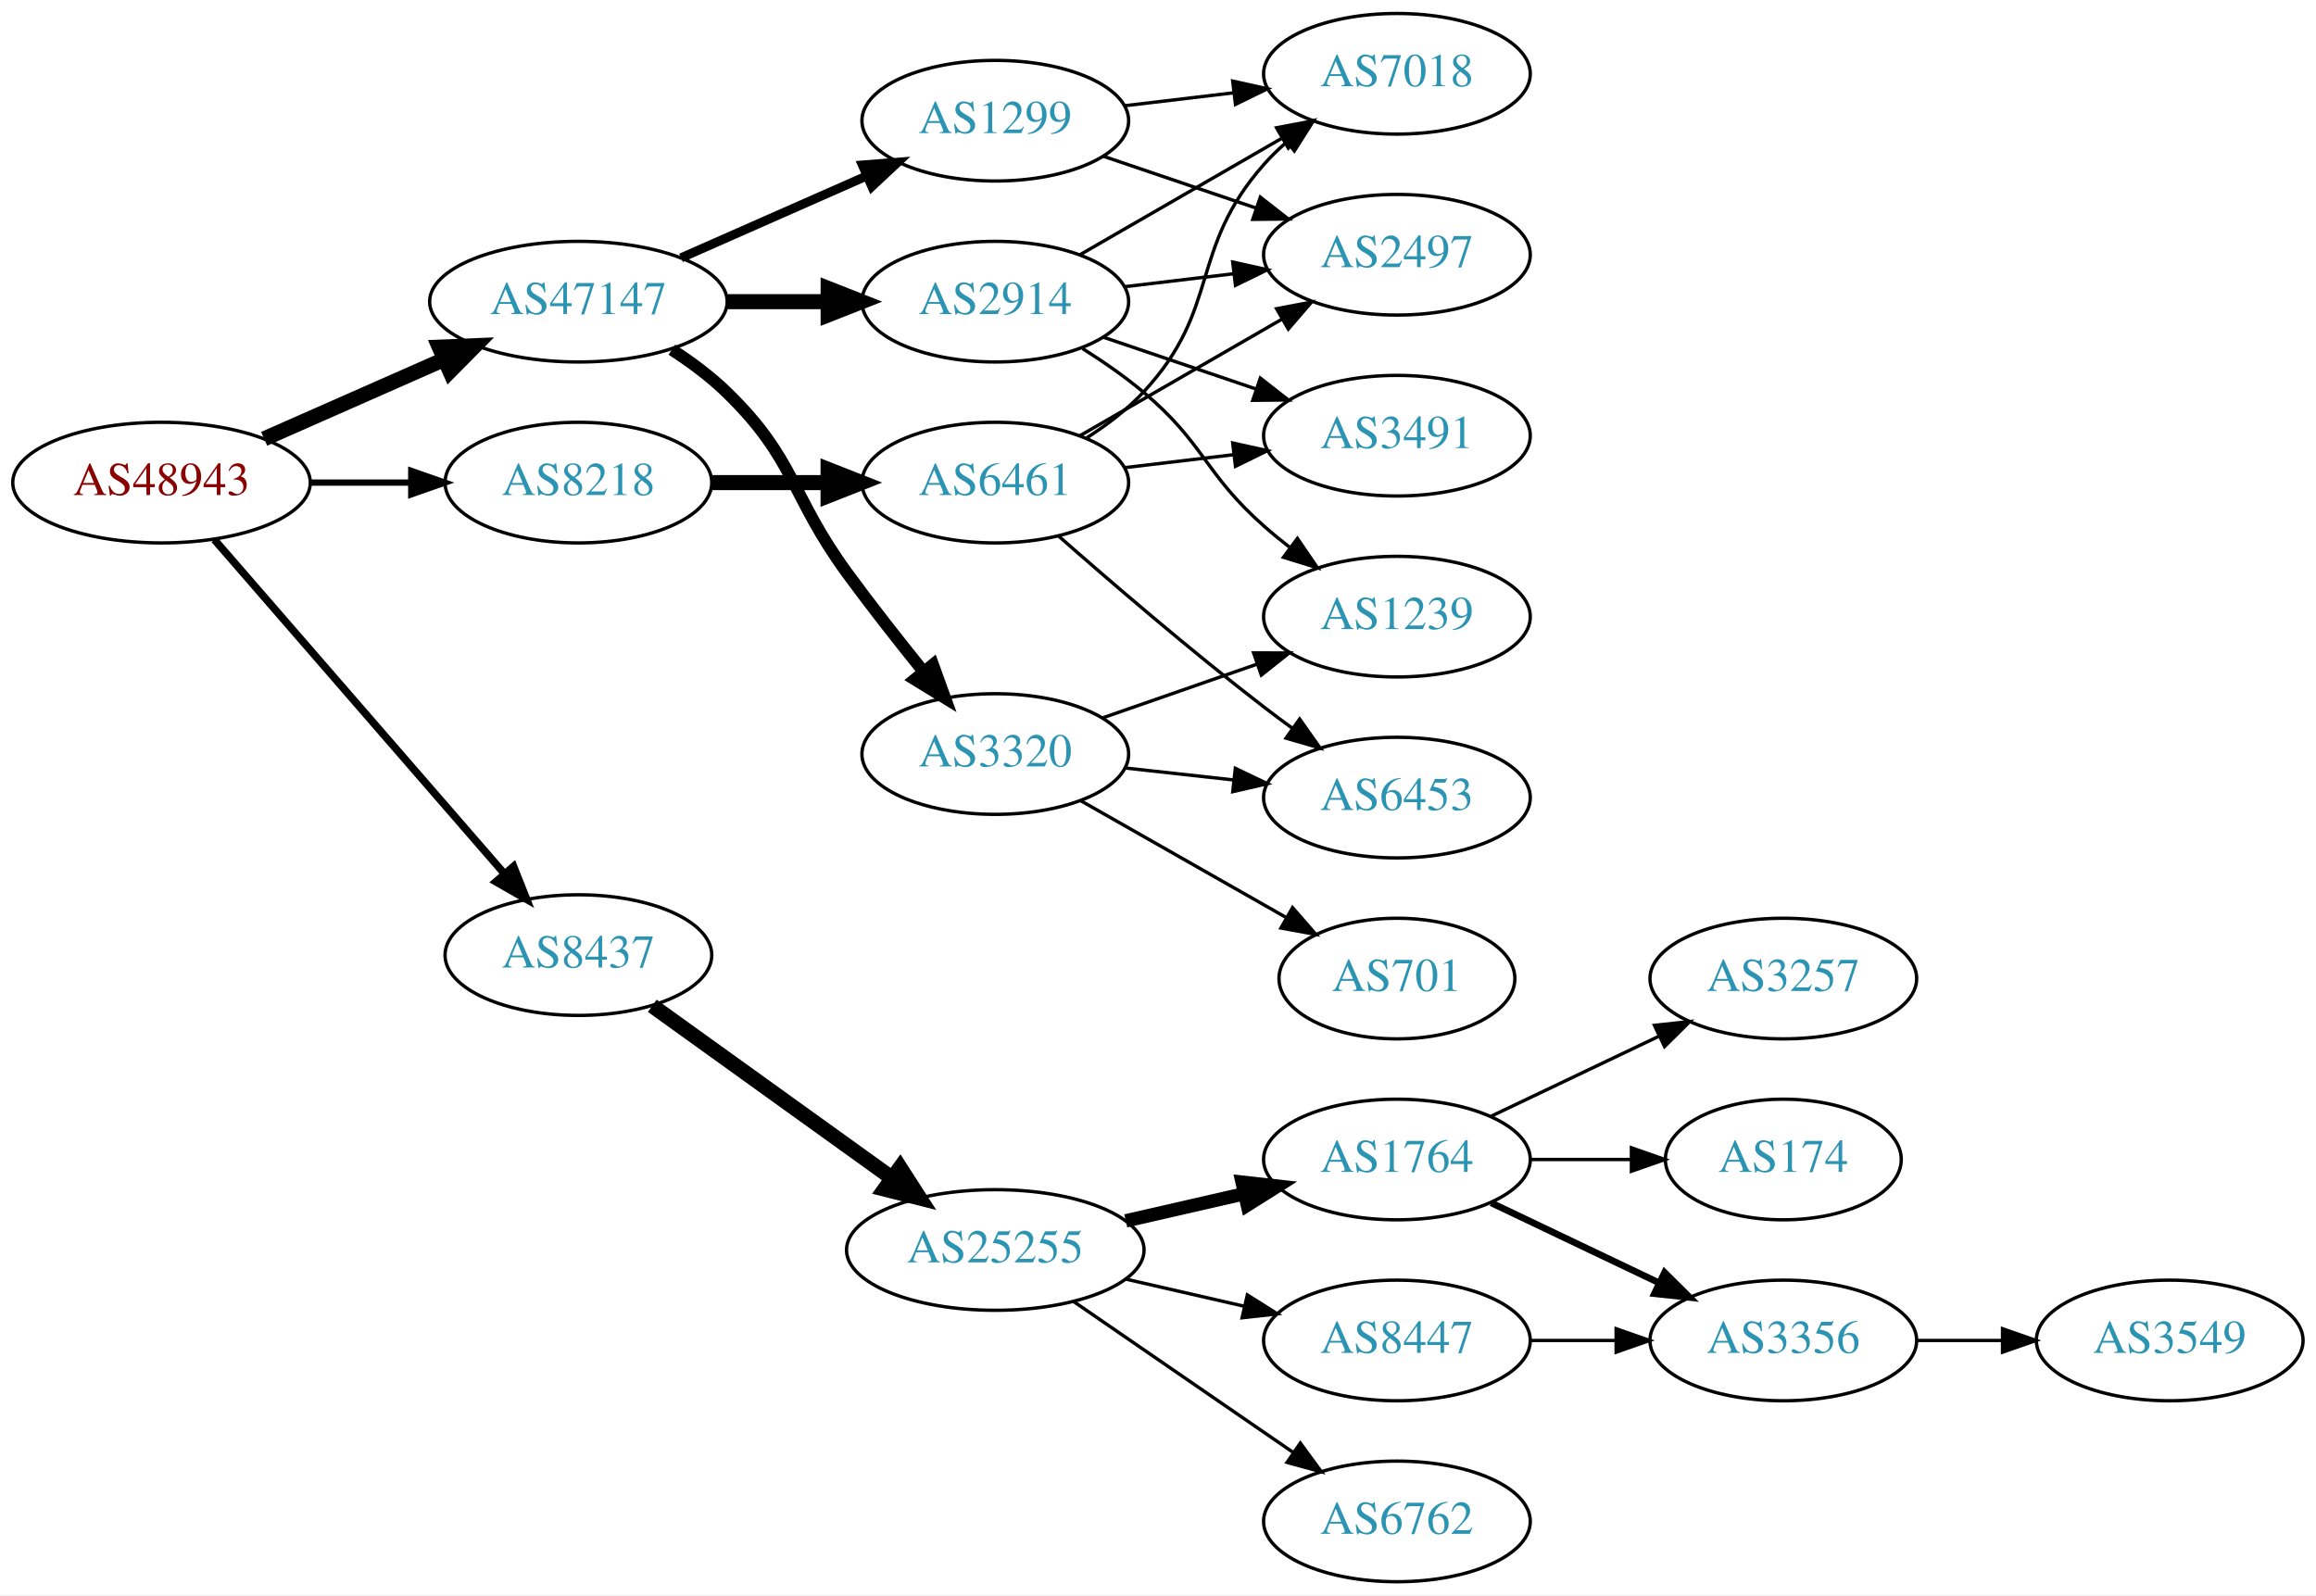
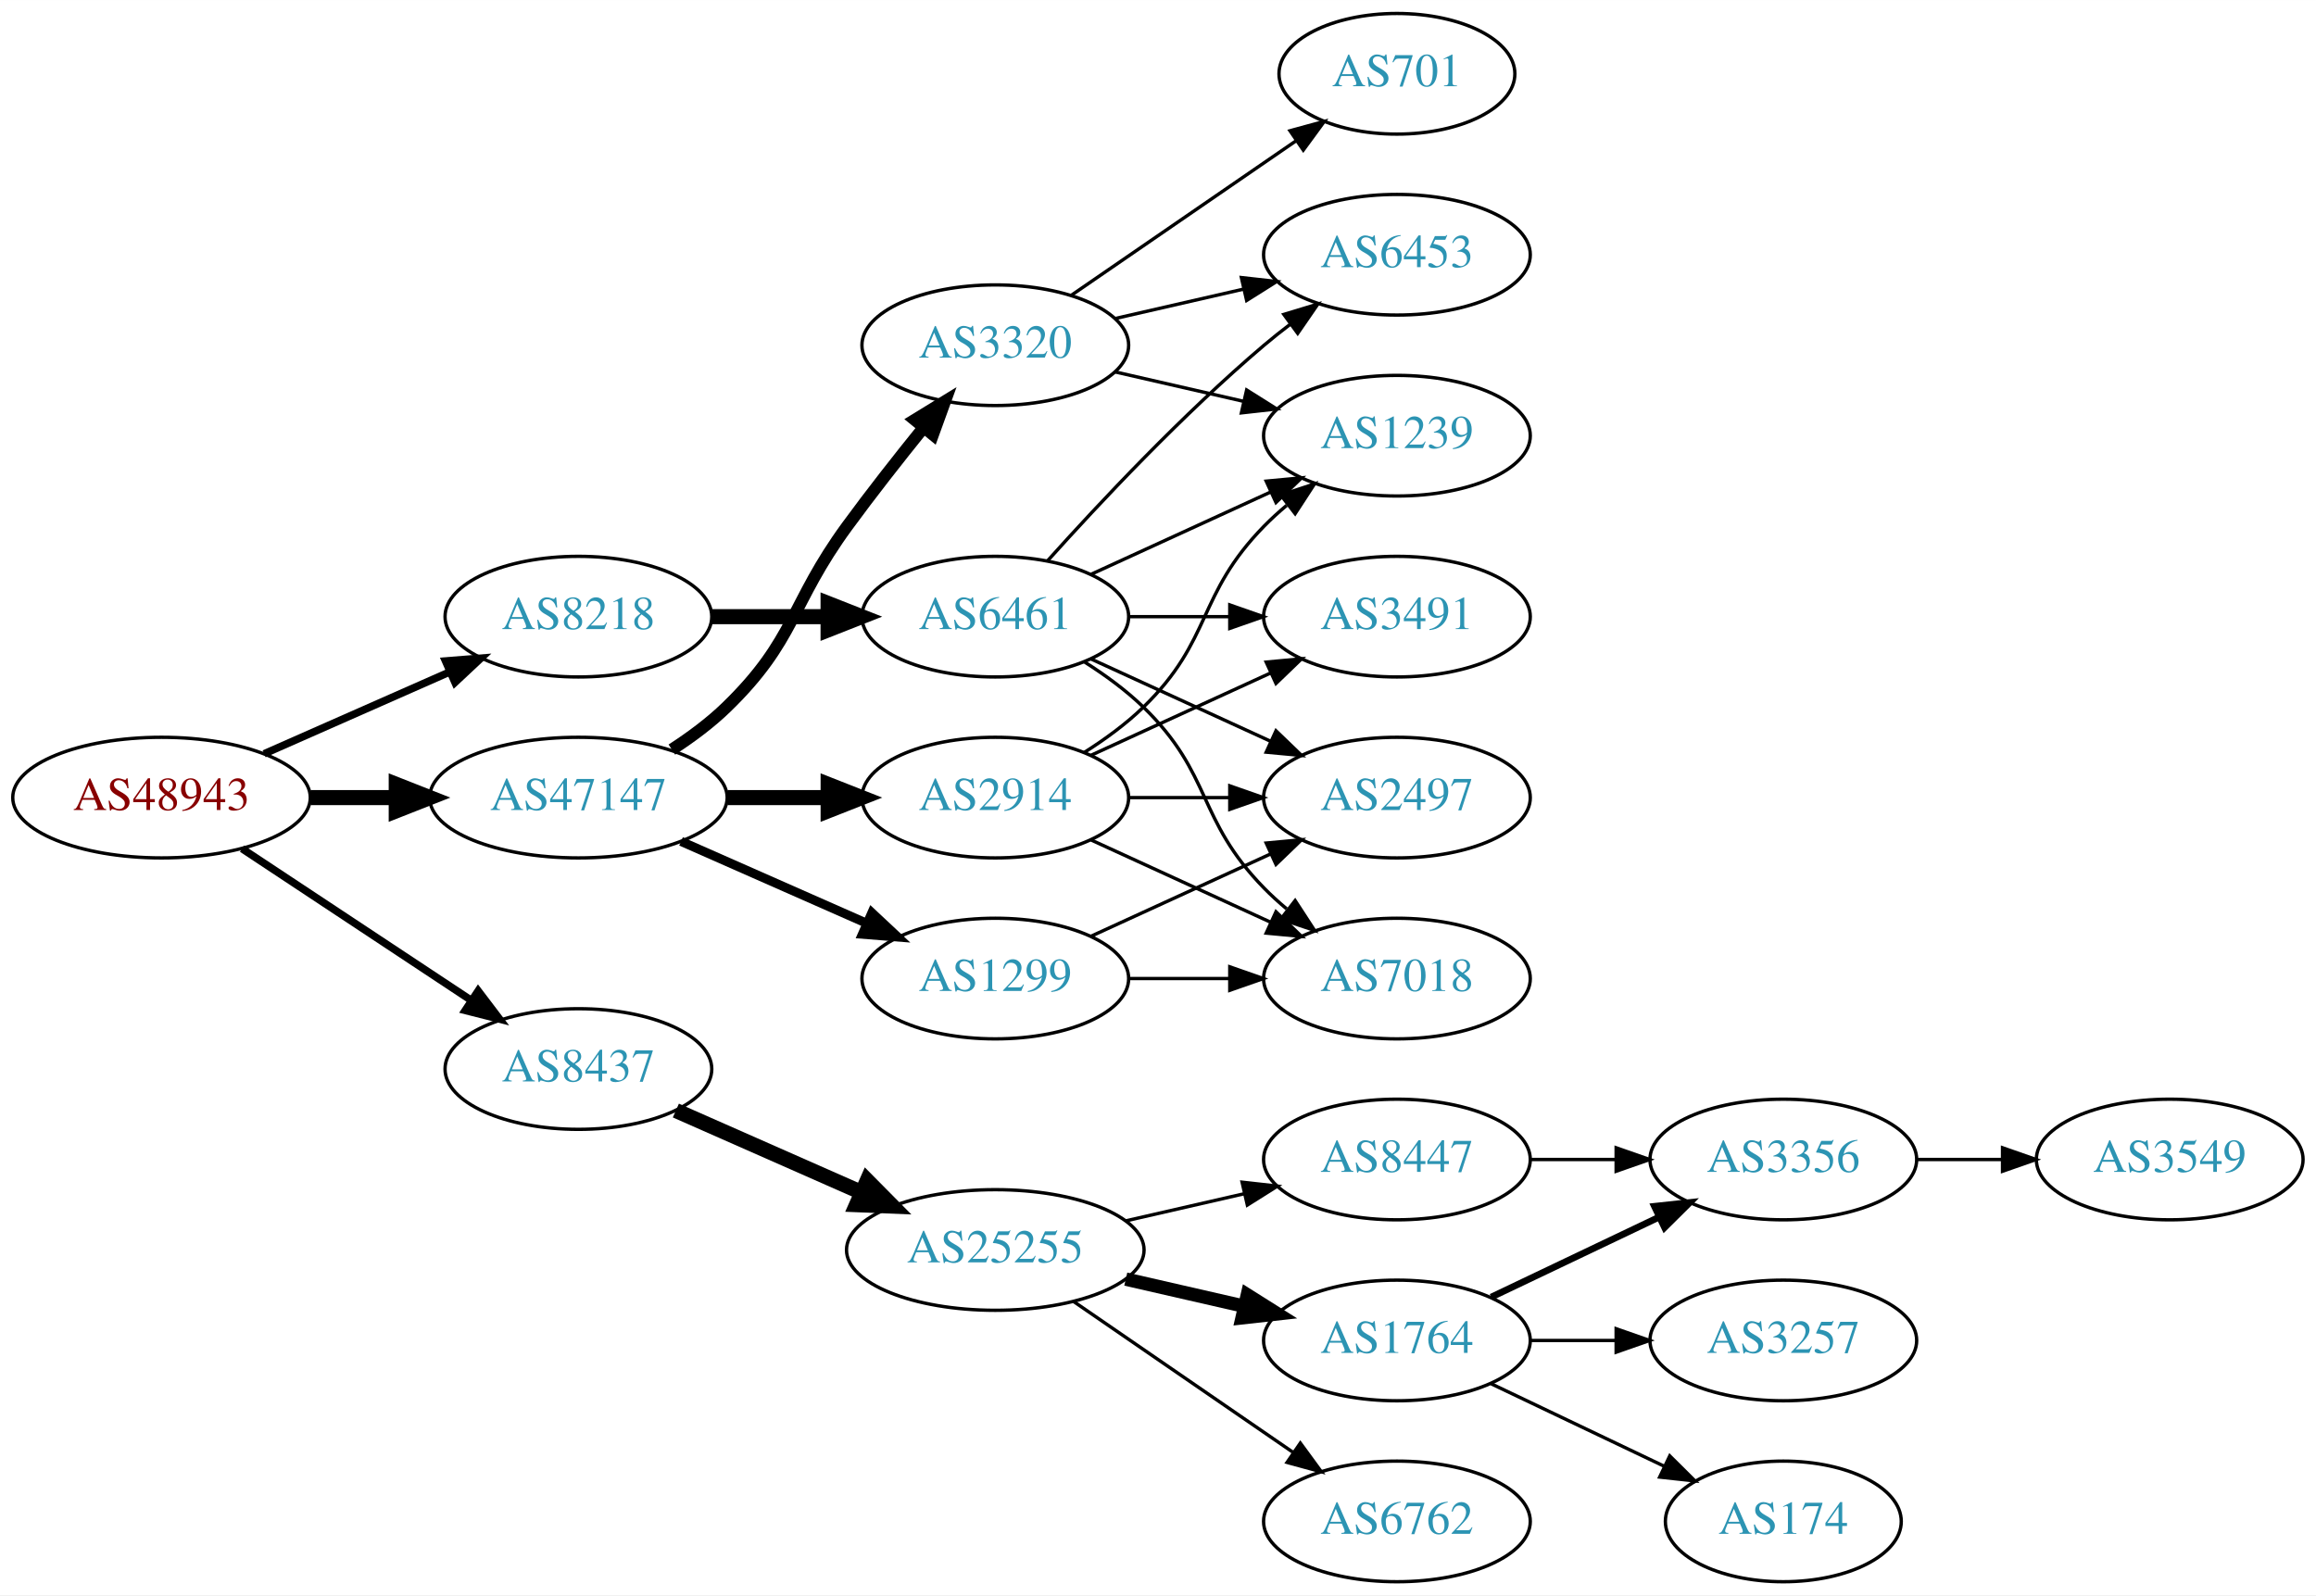
<svg xmlns="http://www.w3.org/2000/svg" xmlns:xlink="http://www.w3.org/1999/xlink" width="691pt" height="476pt" viewBox="0.00 0.00 691.06 476.00">
  <g id="graph0" class="graph" transform="scale(1 1) rotate(0) translate(4 472)">
    <polygon fill="white" stroke="none" points="-4,4 -4,-472 687.055,-472 687.055,4 -4,4" />
    <g id="node1" class="node">
      <g id="a_node1">
        <a xlink:href="/asn/48943" xlink:title="AS48943 ~ KAPPER NETWORK-COMMUNICATIONS GmbH [AT]">
-           <ellipse fill="#ffffff" stroke="black" cx="44.196" cy="-328" rx="44.393" ry="18" />
-           <text text-anchor="middle" x="44.196" y="-324.3" font-family="Times,serif" font-size="14.00" fill="#880000">AS48943</text>
+           <ellipse fill="#ffffff" stroke="black" cx="44.196" cy="-234" rx="44.393" ry="18" />
+           <text text-anchor="middle" x="44.196" y="-230.3" font-family="Times,serif" font-size="14.00" fill="#880000">AS48943</text>
        </a>
      </g>
    </g>
    <g id="node2" class="node">
      <g id="a_node2">
        <a xlink:href="/asn/8218" xlink:title="AS8218 ~ legacy Neotelecoms [FR]">
-           <ellipse fill="#ffffff" stroke="black" cx="168.588" cy="-328" rx="39.794" ry="18" />
-           <text text-anchor="middle" x="168.588" y="-324.3" font-family="Times,serif" font-size="14.00" fill="#2c94b3">AS8218</text>
+           <ellipse fill="#ffffff" stroke="black" cx="168.588" cy="-288" rx="39.794" ry="18" />
+           <text text-anchor="middle" x="168.588" y="-284.3" font-family="Times,serif" font-size="14.00" fill="#2c94b3">AS8218</text>
        </a>
      </g>
    </g>
    <g id="edge1" class="edge">
-       <path fill="none" stroke="black" stroke-width="1.875" d="M88.692,-328C98.381,-328 108.717,-328 118.61,-328" />
-       <polygon fill="black" stroke="black" stroke-width="1.875" points="118.713,-331.5 128.713,-328 118.713,-324.5 118.713,-331.5" />
+       <path fill="none" stroke="black" stroke-width="2.25" d="M74.824,-247.072C91.418,-254.393 112.278,-263.597 130.011,-271.421" />
+       <polygon fill="black" stroke="black" stroke-width="2.25" points="128.933,-274.77 139.495,-275.605 131.758,-268.366 128.933,-274.77" />
    </g>
    <g id="node3" class="node">
      <g id="a_node3">
        <a xlink:href="/asn/8437" xlink:title="AS8437 ~ Hutchison Drei Austria GmbH [AT]">
-           <ellipse fill="#ffffff" stroke="black" cx="168.588" cy="-187" rx="39.794" ry="18" />
-           <text text-anchor="middle" x="168.588" y="-183.3" font-family="Times,serif" font-size="14.00" fill="#2c94b3">AS8437</text>
+           <ellipse fill="#ffffff" stroke="black" cx="168.588" cy="-153" rx="39.794" ry="18" />
+           <text text-anchor="middle" x="168.588" y="-149.3" font-family="Times,serif" font-size="14.00" fill="#2c94b3">AS8437</text>
        </a>
      </g>
    </g>
    <g id="edge2" class="edge">
-       <path fill="none" stroke="black" stroke-width="2.25" d="M59.959,-310.992C81.486,-286.193 121.608,-239.971 146.318,-211.504" />
-       <polygon fill="black" stroke="black" stroke-width="2.25" points="149.241,-213.477 153.153,-203.63 143.954,-208.888 149.241,-213.477" />
+       <path fill="none" stroke="black" stroke-width="2.25" d="M68.217,-218.765C87.571,-205.956 115.406,-187.534 136.696,-173.445" />
+       <polygon fill="black" stroke="black" stroke-width="2.25" points="138.676,-176.331 145.084,-167.893 134.813,-170.494 138.676,-176.331" />
    </g>
    <g id="node4" class="node">
      <g id="a_node4">
        <a xlink:href="/asn/47147" xlink:title="AS47147 ~ ANEXIA Internetdienstleistungs GmbH [AT]">
-           <ellipse fill="#ffffff" stroke="black" cx="168.588" cy="-382" rx="44.393" ry="18" />
-           <text text-anchor="middle" x="168.588" y="-378.3" font-family="Times,serif" font-size="14.00" fill="#2c94b3">AS47147</text>
+           <ellipse fill="#ffffff" stroke="black" cx="168.588" cy="-234" rx="44.393" ry="18" />
+           <text text-anchor="middle" x="168.588" y="-230.3" font-family="Times,serif" font-size="14.00" fill="#2c94b3">AS47147</text>
        </a>
      </g>
    </g>
    <g id="edge3" class="edge">
-       <path fill="none" stroke="black" stroke-width="4.5" d="M74.824,-341.072C90.941,-348.183 111.081,-357.069 128.473,-364.742" />
-       <polygon fill="black" stroke="black" stroke-width="4.5" points="127.071,-368.427 137.809,-368.861 130.249,-361.222 127.071,-368.427" />
+       <path fill="none" stroke="black" stroke-width="4.5" d="M88.692,-234C96.898,-234 105.569,-234 114.041,-234" />
+       <polygon fill="black" stroke="black" stroke-width="4.5" points="114.233,-237.938 124.233,-234 114.233,-230.063 114.233,-237.938" />
    </g>
    <g id="node5" class="node">
      <g id="a_node5">
        <a xlink:href="/asn/6461" xlink:title="AS6461 ~ Zayo Bandwidth [US]">
-           <ellipse fill="#ffffff" stroke="black" cx="292.98" cy="-328" rx="39.794" ry="18" />
-           <text text-anchor="middle" x="292.98" y="-324.3" font-family="Times,serif" font-size="14.00" fill="#2c94b3">AS6461</text>
+           <ellipse fill="#ffffff" stroke="black" cx="292.98" cy="-288" rx="39.794" ry="18" />
+           <text text-anchor="middle" x="292.98" y="-284.3" font-family="Times,serif" font-size="14.00" fill="#2c94b3">AS6461</text>
        </a>
      </g>
    </g>
    <g id="edge4" class="edge">
-       <path fill="none" stroke="black" stroke-width="4.5" d="M208.314,-328C219.252,-328 231.303,-328 242.769,-328" />
-       <polygon fill="black" stroke="black" stroke-width="4.5" points="243.087,-331.938 253.087,-328 243.087,-324.063 243.087,-331.938" />
-     </g>
-     <g id="node10" class="node">
-       <g id="a_node10">
+       <path fill="none" stroke="black" stroke-width="4.5" d="M208.314,-288C219.252,-288 231.303,-288 242.769,-288" />
+       <polygon fill="black" stroke="black" stroke-width="4.5" points="243.087,-291.938 253.087,-288 243.087,-284.063 243.087,-291.938" />
+     </g>
+     <g id="node11" class="node">
+       <g id="a_node11">
        <a xlink:href="/asn/25255" xlink:title="AS25255 ~ ==&gt; TELE2 AUSTRIA &lt;== [AT]">
          <ellipse fill="#ffffff" stroke="black" cx="292.98" cy="-99" rx="44.393" ry="18" />
          <text text-anchor="middle" x="292.98" y="-95.3" font-family="Times,serif" font-size="14.00" fill="#2c94b3">AS25255</text>
        </a>
      </g>
    </g>
-     <g id="edge9" class="edge">
-       <path fill="none" stroke="black" stroke-width="4.5" d="M190.628,-171.872C210.298,-157.729 239.878,-136.461 262.013,-120.547" />
-       <polygon fill="black" stroke="black" stroke-width="4.5" points="264.572,-123.556 270.393,-114.521 259.975,-117.162 264.572,-123.556" />
-     </g>
-     <g id="node18" class="node">
-       <g id="a_node18">
-         <a xlink:href="/asn/3320" xlink:title="AS3320 ~ DTAG [DE]">
-           <ellipse fill="#ffffff" stroke="black" cx="292.98" cy="-247" rx="39.794" ry="18" />
-           <text text-anchor="middle" x="292.98" y="-243.3" font-family="Times,serif" font-size="14.00" fill="#2c94b3">AS3320</text>
-         </a>
-       </g>
-     </g>
-     <g id="edge18" class="edge">
-       <path fill="none" stroke="black" stroke-width="3.6" d="M196.472,-367.671C202.196,-363.964 207.962,-359.682 212.784,-355 233.478,-334.906 231.759,-324.284 248.784,-301 255.946,-291.206 264.185,-280.729 271.535,-271.635" />
-       <polygon fill="black" stroke="black" stroke-width="3.6" points="274.372,-273.693 277.978,-263.731 268.947,-269.27 274.372,-273.693" />
+     <g id="edge10" class="edge">
+       <path fill="none" stroke="black" stroke-width="4.5" d="M197.667,-140.611C213.984,-133.413 234.794,-124.231 252.714,-116.325" />
+       <polygon fill="black" stroke="black" stroke-width="4.5" points="254.765,-119.723 262.325,-112.084 251.586,-112.518 254.765,-119.723" />
    </g>
    <g id="node19" class="node">
      <g id="a_node19">
-         <a xlink:href="/asn/1299" xlink:title="AS1299 ~ Telia Carrier [EU]">
-           <ellipse fill="#ffffff" stroke="black" cx="292.98" cy="-436" rx="39.794" ry="18" />
-           <text text-anchor="middle" x="292.98" y="-432.3" font-family="Times,serif" font-size="14.00" fill="#2c94b3">AS1299</text>
+         <a xlink:href="/asn/2914" xlink:title="AS2914 ~ NTT America, Inc. [US]">
+           <ellipse fill="#ffffff" stroke="black" cx="292.98" cy="-234" rx="39.794" ry="18" />
+           <text text-anchor="middle" x="292.98" y="-230.3" font-family="Times,serif" font-size="14.00" fill="#2c94b3">AS2914</text>
        </a>
      </g>
    </g>
    <g id="edge19" class="edge">
-       <path fill="none" stroke="black" stroke-width="2.7" d="M199.216,-395.072C215.81,-402.393 236.67,-411.597 254.403,-419.421" />
-       <polygon fill="black" stroke="black" stroke-width="2.7" points="253.325,-422.77 263.887,-423.605 256.151,-416.366 253.325,-422.77" />
+       <path fill="none" stroke="black" stroke-width="4.5" d="M213.084,-234C222.773,-234 233.11,-234 243.002,-234" />
+       <polygon fill="black" stroke="black" stroke-width="4.5" points="243.105,-237.938 253.105,-234 243.105,-230.063 243.105,-237.938" />
    </g>
    <g id="node20" class="node">
      <g id="a_node20">
-         <a xlink:href="/asn/2914" xlink:title="AS2914 ~ NTT America, Inc. [US]">
-           <ellipse fill="#ffffff" stroke="black" cx="292.98" cy="-382" rx="39.794" ry="18" />
-           <text text-anchor="middle" x="292.98" y="-378.3" font-family="Times,serif" font-size="14.00" fill="#2c94b3">AS2914</text>
+         <a xlink:href="/asn/3320" xlink:title="AS3320 ~ DTAG [DE]">
+           <ellipse fill="#ffffff" stroke="black" cx="292.98" cy="-369" rx="39.794" ry="18" />
+           <text text-anchor="middle" x="292.98" y="-365.3" font-family="Times,serif" font-size="14.00" fill="#2c94b3">AS3320</text>
        </a>
      </g>
    </g>
    <g id="edge20" class="edge">
-       <path fill="none" stroke="black" stroke-width="4.5" d="M213.084,-382C222.773,-382 233.11,-382 243.002,-382" />
-       <polygon fill="black" stroke="black" stroke-width="4.5" points="243.105,-385.938 253.105,-382 243.105,-378.063 243.105,-385.938" />
+       <path fill="none" stroke="black" stroke-width="3.6" d="M196.472,-248.329C202.196,-252.036 207.962,-256.318 212.784,-261 233.478,-281.094 231.759,-291.716 248.784,-315 255.946,-324.794 264.185,-335.271 271.535,-344.365" />
+       <polygon fill="black" stroke="black" stroke-width="3.6" points="268.947,-346.73 277.978,-352.269 274.372,-342.307 268.947,-346.73" />
+     </g>
+     <g id="node21" class="node">
+       <g id="a_node21">
+         <a xlink:href="/asn/1299" xlink:title="AS1299 ~ Telia Carrier [EU]">
+           <ellipse fill="#ffffff" stroke="black" cx="292.98" cy="-180" rx="39.794" ry="18" />
+           <text text-anchor="middle" x="292.98" y="-176.3" font-family="Times,serif" font-size="14.00" fill="#2c94b3">AS1299</text>
+         </a>
+       </g>
+     </g>
+     <g id="edge21" class="edge">
+       <path fill="none" stroke="black" stroke-width="2.7" d="M199.216,-220.928C215.81,-213.607 236.67,-204.403 254.403,-196.579" />
+       <polygon fill="black" stroke="black" stroke-width="2.7" points="256.151,-199.634 263.887,-192.395 253.325,-193.23 256.151,-199.634" />
    </g>
    <g id="node6" class="node">
      <g id="a_node6">
-         <a xlink:href="/asn/3491" xlink:title="AS3491 ~ PCCW Global, Inc. [US]">
-           <ellipse fill="#ffffff" stroke="black" cx="412.823" cy="-342" rx="39.794" ry="18" />
-           <text text-anchor="middle" x="412.823" y="-338.3" font-family="Times,serif" font-size="14.00" fill="#2c94b3">AS3491</text>
+         <a xlink:href="/asn/7018" xlink:title="AS7018 ~ AT&amp;T Services, Inc. [US]">
+           <ellipse fill="#ffffff" stroke="black" cx="412.823" cy="-180" rx="39.794" ry="18" />
+           <text text-anchor="middle" x="412.823" y="-176.3" font-family="Times,serif" font-size="14.00" fill="#2c94b3">AS7018</text>
        </a>
      </g>
    </g>
    <g id="edge5" class="edge">
-       <path fill="none" stroke="black" d="M331.591,-332.468C341.902,-333.693 353.219,-335.038 364.019,-336.321" />
-       <polygon fill="black" stroke="black" points="363.823,-339.822 374.166,-337.526 364.649,-332.871 363.823,-339.822" />
+       <path fill="none" stroke="black" d="M319.509,-274.538C325.672,-270.638 331.974,-266.052 337.176,-261 357.87,-240.906 353.004,-227.617 373.176,-207 375.269,-204.861 377.553,-202.782 379.929,-200.79" />
+       <polygon fill="black" stroke="black" points="382.448,-203.268 388.229,-194.389 378.173,-197.725 382.448,-203.268" />
    </g>
    <g id="node7" class="node">
      <g id="a_node7">
-         <a xlink:href="/asn/2497" xlink:title="AS2497 ~ Internet Initiative Japan Inc. [JP]">
-           <ellipse fill="#ffffff" stroke="black" cx="412.823" cy="-396" rx="39.794" ry="18" />
-           <text text-anchor="middle" x="412.823" y="-392.3" font-family="Times,serif" font-size="14.00" fill="#2c94b3">AS2497</text>
+         <a xlink:href="/asn/1239" xlink:title="AS1239 ~ Sprint [US]">
+           <ellipse fill="#ffffff" stroke="black" cx="412.823" cy="-342" rx="39.794" ry="18" />
+           <text text-anchor="middle" x="412.823" y="-338.3" font-family="Times,serif" font-size="14.00" fill="#2c94b3">AS1239</text>
        </a>
      </g>
    </g>
    <g id="edge6" class="edge">
-       <path fill="none" stroke="black" d="M318.112,-341.925C335.551,-351.988 359.325,-365.707 378.563,-376.808" />
-       <polygon fill="black" stroke="black" points="376.908,-379.893 387.319,-381.86 380.407,-373.83 376.908,-379.893" />
+       <path fill="none" stroke="black" d="M321.609,-300.661C337.566,-307.973 357.837,-317.261 375.119,-325.181" />
+       <polygon fill="black" stroke="black" points="373.818,-328.435 384.367,-329.419 376.734,-322.071 373.818,-328.435" />
    </g>
    <g id="node8" class="node">
      <g id="a_node8">
-         <a xlink:href="/asn/6453" xlink:title="AS6453 ~ TATA COMMUNICATIONS (AMERICA) INC [US]">
+         <a xlink:href="/asn/2497" xlink:title="AS2497 ~ Internet Initiative Japan Inc. [JP]">
          <ellipse fill="#ffffff" stroke="black" cx="412.823" cy="-234" rx="39.794" ry="18" />
-           <text text-anchor="middle" x="412.823" y="-230.3" font-family="Times,serif" font-size="14.00" fill="#2c94b3">AS6453</text>
+           <text text-anchor="middle" x="412.823" y="-230.3" font-family="Times,serif" font-size="14.00" fill="#2c94b3">AS2497</text>
        </a>
      </g>
    </g>
    <g id="edge7" class="edge">
-       <path fill="none" stroke="black" d="M311.831,-312.078C327.631,-298.186 351.484,-277.697 373.176,-261 375.919,-258.889 378.809,-256.739 381.725,-254.62" />
-       <polygon fill="black" stroke="black" points="383.792,-257.445 389.903,-248.791 379.728,-251.745 383.792,-257.445" />
+       <path fill="none" stroke="black" d="M321.609,-275.339C337.566,-268.027 357.837,-258.739 375.119,-250.819" />
+       <polygon fill="black" stroke="black" points="376.734,-253.929 384.367,-246.581 373.818,-247.565 376.734,-253.929" />
    </g>
    <g id="node9" class="node">
      <g id="a_node9">
-         <a xlink:href="/asn/7018" xlink:title="AS7018 ~ AT&amp;T Services, Inc. [US]">
-           <ellipse fill="#ffffff" stroke="black" cx="412.823" cy="-450" rx="39.794" ry="18" />
-           <text text-anchor="middle" x="412.823" y="-446.3" font-family="Times,serif" font-size="14.00" fill="#2c94b3">AS7018</text>
+         <a xlink:href="/asn/6453" xlink:title="AS6453 ~ TATA COMMUNICATIONS (AMERICA) INC [US]">
+           <ellipse fill="#ffffff" stroke="black" cx="412.823" cy="-396" rx="39.794" ry="18" />
+           <text text-anchor="middle" x="412.823" y="-392.3" font-family="Times,serif" font-size="14.00" fill="#2c94b3">AS6453</text>
        </a>
      </g>
    </g>
    <g id="edge8" class="edge">
-       <path fill="none" stroke="black" d="M320.323,-341.394C326.33,-345.242 332.356,-349.821 337.176,-355 360.474,-380.032 350.527,-397.38 373.176,-423 375.159,-425.242 377.363,-427.394 379.685,-429.437" />
-       <polygon fill="black" stroke="black" points="377.873,-432.466 387.886,-435.929 382.218,-426.978 377.873,-432.466" />
-     </g>
-     <g id="node11" class="node">
-       <g id="a_node11">
-         <a xlink:href="/asn/1764" xlink:title="AS1764 ~ NEXTLAYER-AS [AT]">
-           <ellipse fill="#ffffff" stroke="black" cx="412.823" cy="-126" rx="39.794" ry="18" />
-           <text text-anchor="middle" x="412.823" y="-122.3" font-family="Times,serif" font-size="14.00" fill="#2c94b3">AS1764</text>
-         </a>
-       </g>
-     </g>
-     <g id="edge10" class="edge">
-       <path fill="none" stroke="black" stroke-width="4" d="M331.915,-107.692C343.156,-110.267 355.568,-113.111 367.192,-115.774" />
-       <polygon fill="black" stroke="black" stroke-width="4" points="366.624,-119.235 377.153,-118.057 368.188,-112.412 366.624,-119.235" />
+       <path fill="none" stroke="black" d="M308.626,-304.725C323.927,-321.765 349.025,-348.523 373.176,-369 375.674,-371.117 378.334,-373.232 381.045,-375.293" />
+       <polygon fill="black" stroke="black" points="379.082,-378.194 389.222,-381.266 383.212,-372.541 379.082,-378.194" />
+     </g>
+     <g id="node10" class="node">
+       <g id="a_node10">
+         <a xlink:href="/asn/3491" xlink:title="AS3491 ~ PCCW Global, Inc. [US]">
+           <ellipse fill="#ffffff" stroke="black" cx="412.823" cy="-288" rx="39.794" ry="18" />
+           <text text-anchor="middle" x="412.823" y="-284.3" font-family="Times,serif" font-size="14.00" fill="#2c94b3">AS3491</text>
+         </a>
+       </g>
+     </g>
+     <g id="edge9" class="edge">
+       <path fill="none" stroke="black" d="M332.893,-288C342.446,-288 352.796,-288 362.759,-288" />
+       <polygon fill="black" stroke="black" points="362.951,-291.5 372.951,-288 362.951,-284.5 362.951,-291.5" />
    </g>
    <g id="node12" class="node">
      <g id="a_node12">
-         <a xlink:href="/asn/8447" xlink:title="AS8447 ~ A1 Telekom Austria AG [AT]">
+         <a xlink:href="/asn/1764" xlink:title="AS1764 ~ NEXTLAYER-AS [AT]">
          <ellipse fill="#ffffff" stroke="black" cx="412.823" cy="-72" rx="39.794" ry="18" />
-           <text text-anchor="middle" x="412.823" y="-68.3" font-family="Times,serif" font-size="14.00" fill="#2c94b3">AS8447</text>
+           <text text-anchor="middle" x="412.823" y="-68.3" font-family="Times,serif" font-size="14.00" fill="#2c94b3">AS1764</text>
        </a>
      </g>
    </g>
    <g id="edge11" class="edge">
-       <path fill="none" stroke="black" d="M331.915,-90.308C343.156,-87.733 355.568,-84.889 367.192,-82.226" />
-       <polygon fill="black" stroke="black" points="368.188,-85.588 377.153,-79.944 366.624,-78.765 368.188,-85.588" />
+       <path fill="none" stroke="black" stroke-width="4" d="M331.915,-90.308C343.156,-87.733 355.568,-84.889 367.192,-82.226" />
+       <polygon fill="black" stroke="black" stroke-width="4" points="368.188,-85.588 377.153,-79.944 366.624,-78.765 368.188,-85.588" />
    </g>
    <g id="node13" class="node">
      <g id="a_node13">
+         <a xlink:href="/asn/8447" xlink:title="AS8447 ~ A1 Telekom Austria AG [AT]">
+           <ellipse fill="#ffffff" stroke="black" cx="412.823" cy="-126" rx="39.794" ry="18" />
+           <text text-anchor="middle" x="412.823" y="-122.3" font-family="Times,serif" font-size="14.00" fill="#2c94b3">AS8447</text>
+         </a>
+       </g>
+     </g>
+     <g id="edge12" class="edge">
+       <path fill="none" stroke="black" d="M331.915,-107.692C343.156,-110.267 355.568,-113.111 367.192,-115.774" />
+       <polygon fill="black" stroke="black" points="366.624,-119.235 377.153,-118.057 368.188,-112.412 366.624,-119.235" />
+     </g>
+     <g id="node14" class="node">
+       <g id="a_node14">
        <a xlink:href="/asn/6762" xlink:title="AS6762 ~ TELECOM ITALIA SPARKLE S.p.A. [IT]">
          <ellipse fill="#ffffff" stroke="black" cx="412.823" cy="-18" rx="39.794" ry="18" />
          <text text-anchor="middle" x="412.823" y="-14.3" font-family="Times,serif" font-size="14.00" fill="#2c94b3">AS6762</text>
        </a>
      </g>
    </g>
-     <g id="edge12" class="edge">
+     <g id="edge13" class="edge">
      <path fill="none" stroke="black" d="M316.423,-83.574C335.004,-70.802 361.565,-52.545 381.945,-38.537" />
      <polygon fill="black" stroke="black" points="384.001,-41.371 390.259,-32.822 380.036,-35.602 384.001,-41.371" />
    </g>
-     <g id="node14" class="node">
-       <g id="a_node14">
-         <a xlink:href="/asn/174" xlink:title="AS174 ~ Cogent Communications [US]">
-           <ellipse fill="#ffffff" stroke="black" cx="528.116" cy="-126" rx="35.194" ry="18" />
-           <text text-anchor="middle" x="528.116" y="-122.3" font-family="Times,serif" font-size="14.00" fill="#2c94b3">AS174</text>
-         </a>
-       </g>
-     </g>
-     <g id="edge13" class="edge">
-       <path fill="none" stroke="black" d="M452.495,-126C462.201,-126 472.691,-126 482.654,-126" />
-       <polygon fill="black" stroke="black" points="482.79,-129.5 492.79,-126 482.79,-122.5 482.79,-129.5" />
-     </g>
    <g id="node15" class="node">
      <g id="a_node15">
-         <a xlink:href="/asn/3257" xlink:title="AS3257 ~ GTT [DE]">
-           <ellipse fill="#ffffff" stroke="black" cx="528.116" cy="-180" rx="39.794" ry="18" />
-           <text text-anchor="middle" x="528.116" y="-176.3" font-family="Times,serif" font-size="14.00" fill="#2c94b3">AS3257</text>
+         <a xlink:href="/asn/3356" xlink:title="AS3356 ~ Level 3 Parent, LLC [US]">
+           <ellipse fill="#ffffff" stroke="black" cx="528.116" cy="-126" rx="39.794" ry="18" />
+           <text text-anchor="middle" x="528.116" y="-122.3" font-family="Times,serif" font-size="14.00" fill="#2c94b3">AS3356</text>
        </a>
      </g>
    </g>
    <g id="edge14" class="edge">
-       <path fill="none" stroke="black" d="M440.959,-138.934C455.953,-146.081 474.774,-155.052 490.998,-162.785" />
-       <polygon fill="black" stroke="black" points="489.668,-166.028 500.201,-167.171 492.68,-159.709 489.668,-166.028" />
+       <path fill="none" stroke="black" stroke-width="2" d="M440.959,-84.934C455.953,-92.081 474.774,-101.052 490.998,-108.785" />
+       <polygon fill="black" stroke="black" stroke-width="2" points="489.668,-112.028 500.201,-113.171 492.68,-105.709 489.668,-112.028" />
    </g>
    <g id="node16" class="node">
      <g id="a_node16">
-         <a xlink:href="/asn/3356" xlink:title="AS3356 ~ Level 3 Parent, LLC [US]">
+         <a xlink:href="/asn/174" xlink:title="AS174 ~ Cogent Communications [US]">
+           <ellipse fill="#ffffff" stroke="black" cx="528.116" cy="-18" rx="35.194" ry="18" />
+           <text text-anchor="middle" x="528.116" y="-14.3" font-family="Times,serif" font-size="14.00" fill="#2c94b3">AS174</text>
+         </a>
+       </g>
+     </g>
+     <g id="edge15" class="edge">
+       <path fill="none" stroke="black" d="M440.959,-59.066C456.391,-51.71 475.877,-42.423 492.412,-34.541" />
+       <polygon fill="black" stroke="black" points="494.232,-37.551 501.754,-30.089 491.221,-31.232 494.232,-37.551" />
+     </g>
+     <g id="node17" class="node">
+       <g id="a_node17">
+         <a xlink:href="/asn/3257" xlink:title="AS3257 ~ GTT [DE]">
          <ellipse fill="#ffffff" stroke="black" cx="528.116" cy="-72" rx="39.794" ry="18" />
-           <text text-anchor="middle" x="528.116" y="-68.3" font-family="Times,serif" font-size="14.00" fill="#2c94b3">AS3356</text>
-         </a>
-       </g>
-     </g>
-     <g id="edge15" class="edge">
-       <path fill="none" stroke="black" stroke-width="2" d="M440.959,-113.066C455.953,-105.919 474.774,-96.948 490.998,-89.215" />
-       <polygon fill="black" stroke="black" stroke-width="2" points="492.68,-92.291 500.201,-84.829 489.668,-85.972 492.68,-92.291" />
-     </g>
-     <g id="edge17" class="edge">
+           <text text-anchor="middle" x="528.116" y="-68.3" font-family="Times,serif" font-size="14.00" fill="#2c94b3">AS3257</text>
+         </a>
+       </g>
+     </g>
+     <g id="edge16" class="edge">
      <path fill="none" stroke="black" d="M452.495,-72C460.698,-72 469.462,-72 477.994,-72" />
      <polygon fill="black" stroke="black" points="478.233,-75.5 488.233,-72 478.233,-68.5 478.233,-75.5" />
    </g>
-     <g id="node17" class="node">
-       <g id="a_node17">
+     <g id="edge18" class="edge">
+       <path fill="none" stroke="black" d="M452.495,-126C460.698,-126 469.462,-126 477.994,-126" />
+       <polygon fill="black" stroke="black" points="478.233,-129.5 488.233,-126 478.233,-122.5 478.233,-129.5" />
+     </g>
+     <g id="node18" class="node">
+       <g id="a_node18">
        <a xlink:href="/asn/3549" xlink:title="AS3549 ~ Level 3 Parent, LLC [US]">
-           <ellipse fill="#ffffff" stroke="black" cx="643.409" cy="-72" rx="39.794" ry="18" />
-           <text text-anchor="middle" x="643.409" y="-68.3" font-family="Times,serif" font-size="14.00" fill="#2c94b3">AS3549</text>
-         </a>
-       </g>
-     </g>
-     <g id="edge16" class="edge">
-       <path fill="none" stroke="black" d="M567.788,-72C575.991,-72 584.755,-72 593.287,-72" />
-       <polygon fill="black" stroke="black" points="593.526,-75.5 603.526,-72 593.526,-68.5 593.526,-75.5" />
-     </g>
-     <g id="edge21" class="edge">
-       <path fill="none" stroke="black" d="M331.591,-242.851C341.902,-241.713 353.219,-240.465 364.019,-239.274" />
-       <polygon fill="black" stroke="black" points="364.61,-242.73 374.166,-238.154 363.842,-235.772 364.61,-242.73" />
-     </g>
-     <g id="node21" class="node">
-       <g id="a_node21">
-         <a xlink:href="/asn/1239" xlink:title="AS1239 ~ Sprint [US]">
-           <ellipse fill="#ffffff" stroke="black" cx="412.823" cy="-288" rx="39.794" ry="18" />
-           <text text-anchor="middle" x="412.823" y="-284.3" font-family="Times,serif" font-size="14.00" fill="#2c94b3">AS1239</text>
-         </a>
-       </g>
+           <ellipse fill="#ffffff" stroke="black" cx="643.409" cy="-126" rx="39.794" ry="18" />
+           <text text-anchor="middle" x="643.409" y="-122.3" font-family="Times,serif" font-size="14.00" fill="#2c94b3">AS3549</text>
+         </a>
+       </g>
+     </g>
+     <g id="edge17" class="edge">
+       <path fill="none" stroke="black" d="M567.788,-126C575.991,-126 584.755,-126 593.287,-126" />
+       <polygon fill="black" stroke="black" points="593.526,-129.5 603.526,-126 593.526,-122.5 593.526,-129.5" />
+     </g>
+     <g id="edge23" class="edge">
+       <path fill="none" stroke="black" d="M321.609,-221.339C337.566,-214.027 357.837,-204.739 375.119,-196.819" />
+       <polygon fill="black" stroke="black" points="376.734,-199.929 384.367,-192.581 373.818,-193.565 376.734,-199.929" />
    </g>
    <g id="edge22" class="edge">
-       <path fill="none" stroke="black" d="M324.942,-257.772C339.039,-262.677 355.915,-268.548 371.029,-273.807" />
-       <polygon fill="black" stroke="black" points="370.064,-277.177 380.659,-277.157 372.364,-270.566 370.064,-277.177" />
+       <path fill="none" stroke="black" d="M319.509,-247.462C325.672,-251.362 331.974,-255.948 337.176,-261 357.87,-281.094 353.004,-294.383 373.176,-315 375.269,-317.139 377.553,-319.218 379.929,-321.21" />
+       <polygon fill="black" stroke="black" points="378.173,-324.275 388.229,-327.611 382.448,-318.732 378.173,-324.275" />
+     </g>
+     <g id="edge25" class="edge">
+       <path fill="none" stroke="black" d="M332.893,-234C342.446,-234 352.796,-234 362.759,-234" />
+       <polygon fill="black" stroke="black" points="362.951,-237.5 372.951,-234 362.951,-230.5 362.951,-237.5" />
+     </g>
+     <g id="edge24" class="edge">
+       <path fill="none" stroke="black" d="M321.609,-246.661C337.566,-253.973 357.837,-263.261 375.119,-271.181" />
+       <polygon fill="black" stroke="black" points="373.818,-274.435 384.367,-275.419 376.734,-268.071 373.818,-274.435" />
+     </g>
+     <g id="edge27" class="edge">
+       <path fill="none" stroke="black" d="M328.7,-361.045C340.7,-358.296 354.32,-355.175 367.013,-352.267" />
+       <polygon fill="black" stroke="black" points="367.979,-355.636 376.945,-349.991 366.415,-348.813 367.979,-355.636" />
+     </g>
+     <g id="edge26" class="edge">
+       <path fill="none" stroke="black" d="M328.7,-376.955C340.7,-379.704 354.32,-382.825 367.013,-385.733" />
+       <polygon fill="black" stroke="black" points="366.415,-389.187 376.945,-388.009 367.979,-382.364 366.415,-389.187" />
    </g>
    <g id="node22" class="node">
      <g id="a_node22">
        <a xlink:href="/asn/701" xlink:title="AS701 ~ UUNET [US]">
-           <ellipse fill="#ffffff" stroke="black" cx="412.823" cy="-180" rx="35.194" ry="18" />
-           <text text-anchor="middle" x="412.823" y="-176.3" font-family="Times,serif" font-size="14.00" fill="#2c94b3">AS701</text>
-         </a>
-       </g>
-     </g>
-     <g id="edge23" class="edge">
-       <path fill="none" stroke="black" d="M318.397,-233.118C336.206,-222.992 360.508,-209.175 379.862,-198.171" />
-       <polygon fill="black" stroke="black" points="381.677,-201.166 388.64,-193.181 378.217,-195.081 381.677,-201.166" />
+           <ellipse fill="#ffffff" stroke="black" cx="412.823" cy="-450" rx="35.194" ry="18" />
+           <text text-anchor="middle" x="412.823" y="-446.3" font-family="Times,serif" font-size="14.00" fill="#2c94b3">AS701</text>
+         </a>
+       </g>
+     </g>
+     <g id="edge28" class="edge">
+       <path fill="none" stroke="black" d="M315.595,-383.857C334.432,-396.805 361.912,-415.693 382.687,-429.973" />
+       <polygon fill="black" stroke="black" points="380.913,-433.001 391.136,-435.781 384.878,-427.232 380.913,-433.001" />
    </g>
    <g id="edge29" class="edge">
-       <path fill="none" stroke="black" d="M325.251,-425.386C339.234,-420.639 355.905,-414.981 370.867,-409.902" />
-       <polygon fill="black" stroke="black" points="372.062,-413.192 380.407,-406.664 369.812,-406.564 372.062,-413.192" />
-     </g>
-     <g id="edge28" class="edge">
-       <path fill="none" stroke="black" d="M331.591,-440.468C341.902,-441.693 353.219,-443.038 364.019,-444.321" />
-       <polygon fill="black" stroke="black" points="363.823,-447.822 374.166,-445.526 364.649,-440.871 363.823,-447.822" />
-     </g>
-     <g id="edge25" class="edge">
-       <path fill="none" stroke="black" d="M325.251,-371.386C339.234,-366.639 355.905,-360.981 370.867,-355.902" />
-       <polygon fill="black" stroke="black" points="372.062,-359.192 380.407,-352.664 369.812,-352.564 372.062,-359.192" />
-     </g>
-     <g id="edge27" class="edge">
-       <path fill="none" stroke="black" d="M331.591,-386.468C341.902,-387.693 353.219,-389.038 364.019,-390.321" />
-       <polygon fill="black" stroke="black" points="363.823,-393.822 374.166,-391.526 364.649,-386.871 363.823,-393.822" />
-     </g>
-     <g id="edge24" class="edge">
-       <path fill="none" stroke="black" d="M318.112,-395.925C335.551,-405.988 359.325,-419.707 378.563,-430.808" />
-       <polygon fill="black" stroke="black" points="376.908,-433.893 387.319,-435.86 380.407,-427.83 376.908,-433.893" />
-     </g>
-     <g id="edge26" class="edge">
-       <path fill="none" stroke="black" d="M319.022,-367.998C325.194,-364.108 331.622,-359.662 337.176,-355 355.496,-339.623 355.257,-330.841 373.176,-315 375.629,-312.832 378.259,-310.682 380.951,-308.597" />
-       <polygon fill="black" stroke="black" points="383.127,-311.342 389.096,-302.589 378.971,-305.709 383.127,-311.342" />
+       <path fill="none" stroke="black" d="M332.893,-180C342.446,-180 352.796,-180 362.759,-180" />
+       <polygon fill="black" stroke="black" points="362.951,-183.5 372.951,-180 362.951,-176.5 362.951,-183.5" />
+     </g>
+     <g id="edge30" class="edge">
+       <path fill="none" stroke="black" d="M321.609,-192.661C337.566,-199.973 357.837,-209.261 375.119,-217.181" />
+       <polygon fill="black" stroke="black" points="373.818,-220.435 384.367,-221.419 376.734,-214.071 373.818,-220.435" />
    </g>
  </g>
</svg>
